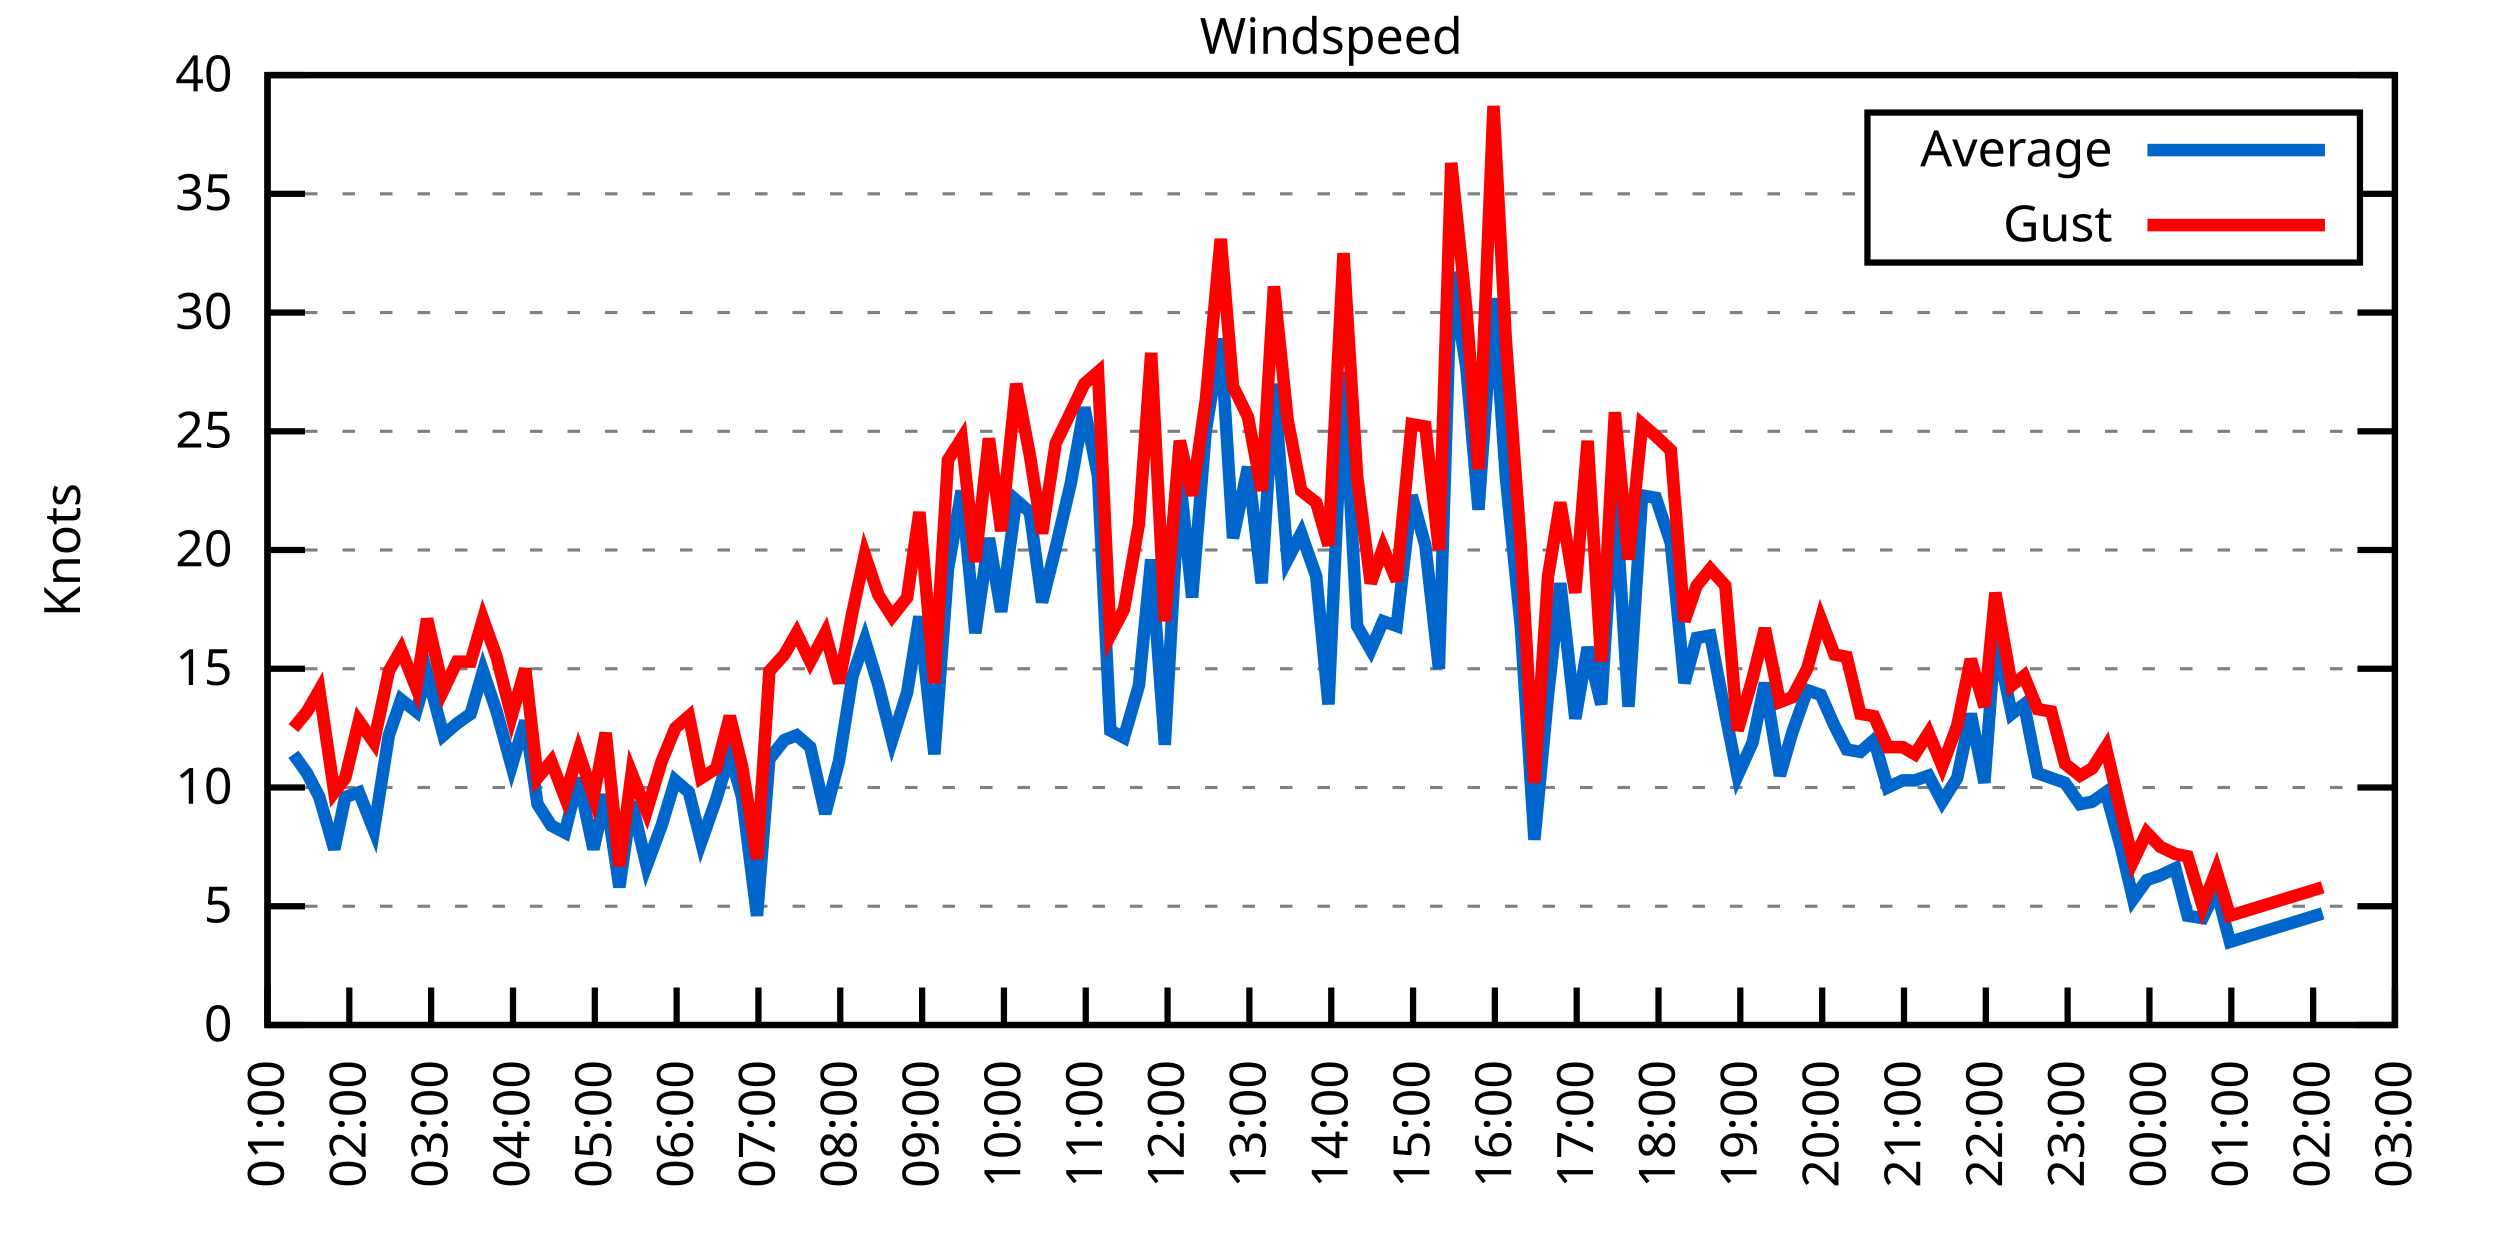
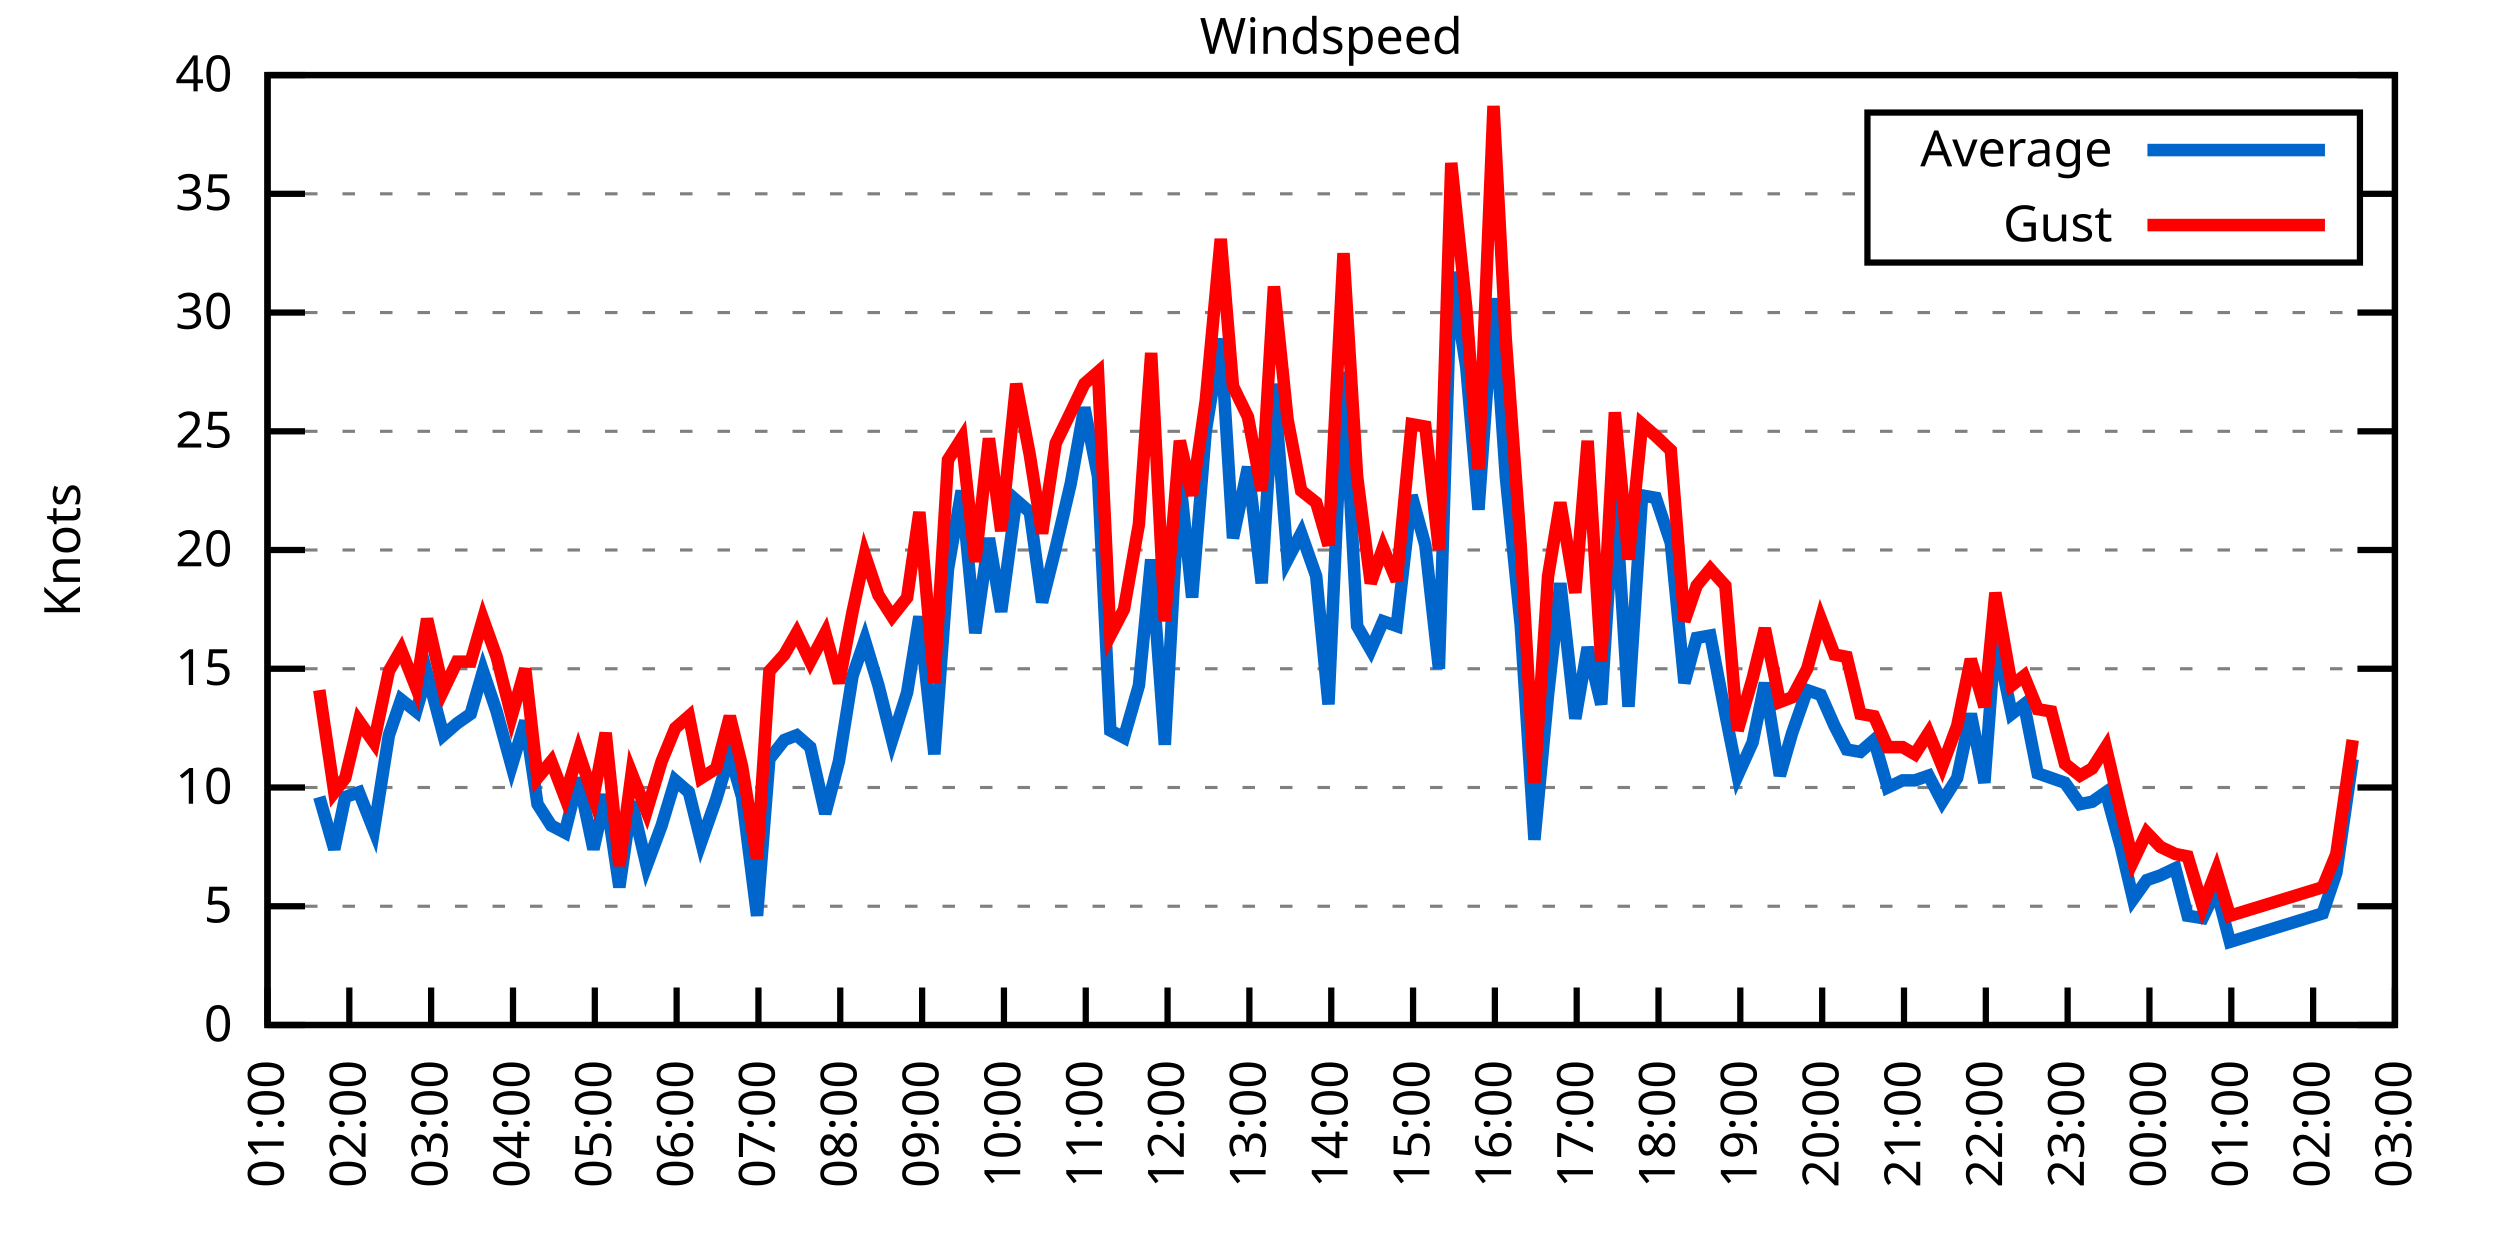
<svg xmlns="http://www.w3.org/2000/svg" xmlns:xlink="http://www.w3.org/1999/xlink" width="400" height="200" viewBox="0 0 400 200">
  <g id="gnuplot_canvas">
    <rect x="0" y="0" width="400" height="200" fill="none" />
    <defs>
      <circle id="gpDot" r="0.5" stroke-width="0.5" stroke="currentColor" />
      <path id="gpPt0" stroke-width="0.333" stroke="currentColor" d="M-1,0 h2 M0,-1 v2" />
      <path id="gpPt1" stroke-width="0.333" stroke="currentColor" d="M-1,-1 L1,1 M1,-1 L-1,1" />
      <path id="gpPt2" stroke-width="0.333" stroke="currentColor" d="M-1,0 L1,0 M0,-1 L0,1 M-1,-1 L1,1 M-1,1 L1,-1" />
      <rect id="gpPt3" stroke-width="0.333" stroke="currentColor" x="-1" y="-1" width="2" height="2" />
      <rect id="gpPt4" stroke-width="0.333" stroke="currentColor" fill="currentColor" x="-1" y="-1" width="2" height="2" />
      <circle id="gpPt5" stroke-width="0.333" stroke="currentColor" cx="0" cy="0" r="1" />
      <use xlink:href="#gpPt5" id="gpPt6" fill="currentColor" stroke="none" />
      <path id="gpPt7" stroke-width="0.333" stroke="currentColor" d="M0,-1.33 L-1.33,0.67 L1.33,0.67 z" />
      <use xlink:href="#gpPt7" id="gpPt8" fill="currentColor" stroke="none" />
      <use xlink:href="#gpPt7" id="gpPt9" stroke="currentColor" transform="rotate(180)" />
      <use xlink:href="#gpPt9" id="gpPt10" fill="currentColor" stroke="none" />
      <use xlink:href="#gpPt3" id="gpPt11" stroke="currentColor" transform="rotate(45)" />
      <use xlink:href="#gpPt11" id="gpPt12" fill="currentColor" stroke="none" />
      <path id="gpPt13" stroke-width="0.333" stroke="currentColor" d="M0,1.330 L1.265,0.411 L0.782,-1.067 L-0.782,-1.076 L-1.265,0.411 z" />
      <use xlink:href="#gpPt13" id="gpPt14" fill="currentColor" stroke="none" />
      <filter id="textbox" filterUnits="objectBoundingBox" x="0" y="0" height="1" width="1">
        <feFlood flood-color="white" flood-opacity="1" result="bgnd" />
        <feComposite in="SourceGraphic" in2="bgnd" operator="atop" />
      </filter>
      <filter id="greybox" filterUnits="objectBoundingBox" x="0" y="0" height="1" width="1">
        <feFlood flood-color="lightgrey" flood-opacity="1" result="grey" />
        <feComposite in="SourceGraphic" in2="grey" operator="atop" />
      </filter>
    </defs>
    <g fill="none" color="white" stroke="currentColor" stroke-width="1.00" stroke-linecap="butt" stroke-linejoin="miter">
</g>
    <g fill="none" color="black" stroke="currentColor" stroke-width="1.00" stroke-linecap="butt" stroke-linejoin="miter">
      <g stroke="none" shape-rendering="crispEdges">
        <polygon fill="rgb(255, 255, 255)" points="42.80,164.00 383.18,164.00 383.18,12.02 42.80,12.02 " />
      </g>
    </g>
    <g fill="none" color="black" stroke="currentColor" stroke-width="1.00" stroke-linecap="butt" stroke-linejoin="miter">
</g>
    <g fill="none" color="black" stroke="black" stroke-width="0.50" stroke-linecap="butt" stroke-linejoin="miter">
</g>
    <g fill="none" color="gray" stroke="currentColor" stroke-width="0.50" stroke-linecap="butt" stroke-linejoin="miter">
      <path stroke="gray" stroke-dasharray="2,4" class="gridline" d="M42.80,164.00 L383.19,164.00  " />
    </g>
    <g fill="none" color="gray" stroke="gray" stroke-width="1.00" stroke-linecap="butt" stroke-linejoin="miter">
</g>
    <g fill="none" color="black" stroke="currentColor" stroke-width="1.00" stroke-linecap="butt" stroke-linejoin="miter">
      <path stroke="black" d="M42.80,164.00 L48.80,164.00 M383.19,164.00 L377.19,164.00  " />
      <g transform="translate(37.20,166.60)" stroke="none" fill="black" font-family="Sans" font-size="8.00" text-anchor="end">
        <text>
          <tspan font-family="Sans"> 0</tspan>
        </text>
      </g>
    </g>
    <g fill="none" color="black" stroke="currentColor" stroke-width="1.00" stroke-linecap="butt" stroke-linejoin="miter">
</g>
    <g fill="none" color="black" stroke="black" stroke-width="0.50" stroke-linecap="butt" stroke-linejoin="miter">
</g>
    <g fill="none" color="gray" stroke="currentColor" stroke-width="0.50" stroke-linecap="butt" stroke-linejoin="miter">
      <path stroke="gray" stroke-dasharray="2,4" class="gridline" d="M42.80,145.00 L383.19,145.00  " />
    </g>
    <g fill="none" color="gray" stroke="gray" stroke-width="1.00" stroke-linecap="butt" stroke-linejoin="miter">
</g>
    <g fill="none" color="black" stroke="currentColor" stroke-width="1.00" stroke-linecap="butt" stroke-linejoin="miter">
      <path stroke="black" d="M42.80,145.00 L48.80,145.00 M383.19,145.00 L377.19,145.00  " />
      <g transform="translate(37.20,147.60)" stroke="none" fill="black" font-family="Sans" font-size="8.00" text-anchor="end">
        <text>
          <tspan font-family="Sans"> 5</tspan>
        </text>
      </g>
    </g>
    <g fill="none" color="black" stroke="currentColor" stroke-width="1.00" stroke-linecap="butt" stroke-linejoin="miter">
</g>
    <g fill="none" color="black" stroke="black" stroke-width="0.50" stroke-linecap="butt" stroke-linejoin="miter">
</g>
    <g fill="none" color="gray" stroke="currentColor" stroke-width="0.50" stroke-linecap="butt" stroke-linejoin="miter">
      <path stroke="gray" stroke-dasharray="2,4" class="gridline" d="M42.80,126.00 L383.19,126.00  " />
    </g>
    <g fill="none" color="gray" stroke="gray" stroke-width="1.00" stroke-linecap="butt" stroke-linejoin="miter">
</g>
    <g fill="none" color="black" stroke="currentColor" stroke-width="1.00" stroke-linecap="butt" stroke-linejoin="miter">
      <path stroke="black" d="M42.80,126.00 L48.80,126.00 M383.19,126.00 L377.19,126.00  " />
      <g transform="translate(37.20,128.60)" stroke="none" fill="black" font-family="Sans" font-size="8.00" text-anchor="end">
        <text>
          <tspan font-family="Sans"> 10</tspan>
        </text>
      </g>
    </g>
    <g fill="none" color="black" stroke="currentColor" stroke-width="1.00" stroke-linecap="butt" stroke-linejoin="miter">
</g>
    <g fill="none" color="black" stroke="black" stroke-width="0.50" stroke-linecap="butt" stroke-linejoin="miter">
</g>
    <g fill="none" color="gray" stroke="currentColor" stroke-width="0.50" stroke-linecap="butt" stroke-linejoin="miter">
      <path stroke="gray" stroke-dasharray="2,4" class="gridline" d="M42.80,107.00 L383.19,107.00  " />
    </g>
    <g fill="none" color="gray" stroke="gray" stroke-width="1.00" stroke-linecap="butt" stroke-linejoin="miter">
</g>
    <g fill="none" color="black" stroke="currentColor" stroke-width="1.00" stroke-linecap="butt" stroke-linejoin="miter">
      <path stroke="black" d="M42.80,107.00 L48.80,107.00 M383.19,107.00 L377.19,107.00  " />
      <g transform="translate(37.20,109.60)" stroke="none" fill="black" font-family="Sans" font-size="8.00" text-anchor="end">
        <text>
          <tspan font-family="Sans"> 15</tspan>
        </text>
      </g>
    </g>
    <g fill="none" color="black" stroke="currentColor" stroke-width="1.00" stroke-linecap="butt" stroke-linejoin="miter">
</g>
    <g fill="none" color="black" stroke="black" stroke-width="0.50" stroke-linecap="butt" stroke-linejoin="miter">
</g>
    <g fill="none" color="gray" stroke="currentColor" stroke-width="0.50" stroke-linecap="butt" stroke-linejoin="miter">
      <path stroke="gray" stroke-dasharray="2,4" class="gridline" d="M42.80,88.00 L383.19,88.00  " />
    </g>
    <g fill="none" color="gray" stroke="gray" stroke-width="1.00" stroke-linecap="butt" stroke-linejoin="miter">
</g>
    <g fill="none" color="black" stroke="currentColor" stroke-width="1.00" stroke-linecap="butt" stroke-linejoin="miter">
      <path stroke="black" d="M42.80,88.00 L48.80,88.00 M383.19,88.00 L377.19,88.00  " />
      <g transform="translate(37.20,90.60)" stroke="none" fill="black" font-family="Sans" font-size="8.00" text-anchor="end">
        <text>
          <tspan font-family="Sans"> 20</tspan>
        </text>
      </g>
    </g>
    <g fill="none" color="black" stroke="currentColor" stroke-width="1.00" stroke-linecap="butt" stroke-linejoin="miter">
</g>
    <g fill="none" color="black" stroke="black" stroke-width="0.50" stroke-linecap="butt" stroke-linejoin="miter">
</g>
    <g fill="none" color="gray" stroke="currentColor" stroke-width="0.50" stroke-linecap="butt" stroke-linejoin="miter">
      <path stroke="gray" stroke-dasharray="2,4" class="gridline" d="M42.80,69.01 L383.19,69.01  " />
    </g>
    <g fill="none" color="gray" stroke="gray" stroke-width="1.00" stroke-linecap="butt" stroke-linejoin="miter">
</g>
    <g fill="none" color="black" stroke="currentColor" stroke-width="1.00" stroke-linecap="butt" stroke-linejoin="miter">
      <path stroke="black" d="M42.80,69.01 L48.80,69.01 M383.19,69.01 L377.19,69.01  " />
      <g transform="translate(37.20,71.61)" stroke="none" fill="black" font-family="Sans" font-size="8.00" text-anchor="end">
        <text>
          <tspan font-family="Sans"> 25</tspan>
        </text>
      </g>
    </g>
    <g fill="none" color="black" stroke="currentColor" stroke-width="1.00" stroke-linecap="butt" stroke-linejoin="miter">
</g>
    <g fill="none" color="black" stroke="black" stroke-width="0.50" stroke-linecap="butt" stroke-linejoin="miter">
</g>
    <g fill="none" color="gray" stroke="currentColor" stroke-width="0.50" stroke-linecap="butt" stroke-linejoin="miter">
      <path stroke="gray" stroke-dasharray="2,4" class="gridline" d="M42.80,50.01 L383.19,50.01  " />
    </g>
    <g fill="none" color="gray" stroke="gray" stroke-width="1.00" stroke-linecap="butt" stroke-linejoin="miter">
</g>
    <g fill="none" color="black" stroke="currentColor" stroke-width="1.00" stroke-linecap="butt" stroke-linejoin="miter">
      <path stroke="black" d="M42.80,50.01 L48.80,50.01 M383.19,50.01 L377.19,50.01  " />
      <g transform="translate(37.20,52.61)" stroke="none" fill="black" font-family="Sans" font-size="8.00" text-anchor="end">
        <text>
          <tspan font-family="Sans"> 30</tspan>
        </text>
      </g>
    </g>
    <g fill="none" color="black" stroke="currentColor" stroke-width="1.00" stroke-linecap="butt" stroke-linejoin="miter">
</g>
    <g fill="none" color="black" stroke="black" stroke-width="0.50" stroke-linecap="butt" stroke-linejoin="miter">
</g>
    <g fill="none" color="gray" stroke="currentColor" stroke-width="0.50" stroke-linecap="butt" stroke-linejoin="miter">
      <path stroke="gray" stroke-dasharray="2,4" class="gridline" d="M42.80,31.01 L298.79,31.01 M377.59,31.01 L383.19,31.01  " />
    </g>
    <g fill="none" color="gray" stroke="gray" stroke-width="1.00" stroke-linecap="butt" stroke-linejoin="miter">
</g>
    <g fill="none" color="black" stroke="currentColor" stroke-width="1.00" stroke-linecap="butt" stroke-linejoin="miter">
      <path stroke="black" d="M42.80,31.01 L48.80,31.01 M383.19,31.01 L377.19,31.01  " />
      <g transform="translate(37.20,33.61)" stroke="none" fill="black" font-family="Sans" font-size="8.00" text-anchor="end">
        <text>
          <tspan font-family="Sans"> 35</tspan>
        </text>
      </g>
    </g>
    <g fill="none" color="black" stroke="currentColor" stroke-width="1.00" stroke-linecap="butt" stroke-linejoin="miter">
</g>
    <g fill="none" color="black" stroke="black" stroke-width="0.50" stroke-linecap="butt" stroke-linejoin="miter">
</g>
    <g fill="none" color="gray" stroke="currentColor" stroke-width="0.50" stroke-linecap="butt" stroke-linejoin="miter">
      <path stroke="gray" stroke-dasharray="2,4" class="gridline" d="M42.80,12.01 L383.19,12.01  " />
    </g>
    <g fill="none" color="gray" stroke="gray" stroke-width="1.00" stroke-linecap="butt" stroke-linejoin="miter">
</g>
    <g fill="none" color="black" stroke="currentColor" stroke-width="1.00" stroke-linecap="butt" stroke-linejoin="miter">
      <path stroke="black" d="M42.80,12.01 L48.80,12.01 M383.19,12.01 L377.19,12.01  " />
      <g transform="translate(37.20,14.61)" stroke="none" fill="black" font-family="Sans" font-size="8.00" text-anchor="end">
        <text>
          <tspan font-family="Sans"> 40</tspan>
        </text>
      </g>
    </g>
    <g fill="none" color="black" stroke="currentColor" stroke-width="1.00" stroke-linecap="butt" stroke-linejoin="miter">
      <path stroke="black" d="M42.80,164.00 L42.80,158.00  " />
      <g transform="translate(45.40,169.60) rotate(270.00)" stroke="none" fill="black" font-family="Sans" font-size="8.00" text-anchor="end">
        <text>
          <tspan font-family="Sans">01:00</tspan>
        </text>
      </g>
    </g>
    <g fill="none" color="black" stroke="currentColor" stroke-width="1.00" stroke-linecap="butt" stroke-linejoin="miter">
      <path stroke="black" d="M55.89,164.00 L55.89,158.00  " />
      <g transform="translate(58.49,169.60) rotate(270.00)" stroke="none" fill="black" font-family="Sans" font-size="8.00" text-anchor="end">
        <text>
          <tspan font-family="Sans">02:00</tspan>
        </text>
      </g>
    </g>
    <g fill="none" color="black" stroke="currentColor" stroke-width="1.00" stroke-linecap="butt" stroke-linejoin="miter">
      <path stroke="black" d="M68.98,164.00 L68.98,158.00  " />
      <g transform="translate(71.58,169.60) rotate(270.00)" stroke="none" fill="black" font-family="Sans" font-size="8.00" text-anchor="end">
        <text>
          <tspan font-family="Sans">03:00</tspan>
        </text>
      </g>
    </g>
    <g fill="none" color="black" stroke="currentColor" stroke-width="1.00" stroke-linecap="butt" stroke-linejoin="miter">
      <path stroke="black" d="M82.08,164.00 L82.08,158.00  " />
      <g transform="translate(84.68,169.60) rotate(270.00)" stroke="none" fill="black" font-family="Sans" font-size="8.00" text-anchor="end">
        <text>
          <tspan font-family="Sans">04:00</tspan>
        </text>
      </g>
    </g>
    <g fill="none" color="black" stroke="currentColor" stroke-width="1.00" stroke-linecap="butt" stroke-linejoin="miter">
      <path stroke="black" d="M95.17,164.00 L95.17,158.00  " />
      <g transform="translate(97.77,169.60) rotate(270.00)" stroke="none" fill="black" font-family="Sans" font-size="8.00" text-anchor="end">
        <text>
          <tspan font-family="Sans">05:00</tspan>
        </text>
      </g>
    </g>
    <g fill="none" color="black" stroke="currentColor" stroke-width="1.00" stroke-linecap="butt" stroke-linejoin="miter">
      <path stroke="black" d="M108.26,164.00 L108.26,158.00  " />
      <g transform="translate(110.86,169.60) rotate(270.00)" stroke="none" fill="black" font-family="Sans" font-size="8.00" text-anchor="end">
        <text>
          <tspan font-family="Sans">06:00</tspan>
        </text>
      </g>
    </g>
    <g fill="none" color="black" stroke="currentColor" stroke-width="1.00" stroke-linecap="butt" stroke-linejoin="miter">
      <path stroke="black" d="M121.35,164.00 L121.35,158.00  " />
      <g transform="translate(123.95,169.60) rotate(270.00)" stroke="none" fill="black" font-family="Sans" font-size="8.00" text-anchor="end">
        <text>
          <tspan font-family="Sans">07:00</tspan>
        </text>
      </g>
    </g>
    <g fill="none" color="black" stroke="currentColor" stroke-width="1.00" stroke-linecap="butt" stroke-linejoin="miter">
      <path stroke="black" d="M134.44,164.00 L134.44,158.00  " />
      <g transform="translate(137.04,169.60) rotate(270.00)" stroke="none" fill="black" font-family="Sans" font-size="8.00" text-anchor="end">
        <text>
          <tspan font-family="Sans">08:00</tspan>
        </text>
      </g>
    </g>
    <g fill="none" color="black" stroke="currentColor" stroke-width="1.00" stroke-linecap="butt" stroke-linejoin="miter">
      <path stroke="black" d="M147.54,164.00 L147.54,158.00  " />
      <g transform="translate(150.14,169.60) rotate(270.00)" stroke="none" fill="black" font-family="Sans" font-size="8.00" text-anchor="end">
        <text>
          <tspan font-family="Sans">09:00</tspan>
        </text>
      </g>
    </g>
    <g fill="none" color="black" stroke="currentColor" stroke-width="1.00" stroke-linecap="butt" stroke-linejoin="miter">
      <path stroke="black" d="M160.63,164.00 L160.63,158.00  " />
      <g transform="translate(163.23,169.60) rotate(270.00)" stroke="none" fill="black" font-family="Sans" font-size="8.00" text-anchor="end">
        <text>
          <tspan font-family="Sans">10:00</tspan>
        </text>
      </g>
    </g>
    <g fill="none" color="black" stroke="currentColor" stroke-width="1.00" stroke-linecap="butt" stroke-linejoin="miter">
      <path stroke="black" d="M173.72,164.00 L173.72,158.00  " />
      <g transform="translate(176.32,169.60) rotate(270.00)" stroke="none" fill="black" font-family="Sans" font-size="8.00" text-anchor="end">
        <text>
          <tspan font-family="Sans">11:00</tspan>
        </text>
      </g>
    </g>
    <g fill="none" color="black" stroke="currentColor" stroke-width="1.00" stroke-linecap="butt" stroke-linejoin="miter">
      <path stroke="black" d="M186.81,164.00 L186.81,158.00  " />
      <g transform="translate(189.41,169.60) rotate(270.00)" stroke="none" fill="black" font-family="Sans" font-size="8.00" text-anchor="end">
        <text>
          <tspan font-family="Sans">12:00</tspan>
        </text>
      </g>
    </g>
    <g fill="none" color="black" stroke="currentColor" stroke-width="1.00" stroke-linecap="butt" stroke-linejoin="miter">
      <path stroke="black" d="M199.90,164.00 L199.90,158.00  " />
      <g transform="translate(202.50,169.60) rotate(270.00)" stroke="none" fill="black" font-family="Sans" font-size="8.00" text-anchor="end">
        <text>
          <tspan font-family="Sans">13:00</tspan>
        </text>
      </g>
    </g>
    <g fill="none" color="black" stroke="currentColor" stroke-width="1.00" stroke-linecap="butt" stroke-linejoin="miter">
      <path stroke="black" d="M213.00,164.00 L213.00,158.00  " />
      <g transform="translate(215.60,169.60) rotate(270.00)" stroke="none" fill="black" font-family="Sans" font-size="8.00" text-anchor="end">
        <text>
          <tspan font-family="Sans">14:00</tspan>
        </text>
      </g>
    </g>
    <g fill="none" color="black" stroke="currentColor" stroke-width="1.00" stroke-linecap="butt" stroke-linejoin="miter">
      <path stroke="black" d="M226.09,164.00 L226.09,158.00  " />
      <g transform="translate(228.69,169.60) rotate(270.00)" stroke="none" fill="black" font-family="Sans" font-size="8.00" text-anchor="end">
        <text>
          <tspan font-family="Sans">15:00</tspan>
        </text>
      </g>
    </g>
    <g fill="none" color="black" stroke="currentColor" stroke-width="1.00" stroke-linecap="butt" stroke-linejoin="miter">
      <path stroke="black" d="M239.18,164.00 L239.18,158.00  " />
      <g transform="translate(241.78,169.60) rotate(270.00)" stroke="none" fill="black" font-family="Sans" font-size="8.00" text-anchor="end">
        <text>
          <tspan font-family="Sans">16:00</tspan>
        </text>
      </g>
    </g>
    <g fill="none" color="black" stroke="currentColor" stroke-width="1.00" stroke-linecap="butt" stroke-linejoin="miter">
      <path stroke="black" d="M252.27,164.00 L252.27,158.00  " />
      <g transform="translate(254.87,169.60) rotate(270.00)" stroke="none" fill="black" font-family="Sans" font-size="8.00" text-anchor="end">
        <text>
          <tspan font-family="Sans">17:00</tspan>
        </text>
      </g>
    </g>
    <g fill="none" color="black" stroke="currentColor" stroke-width="1.00" stroke-linecap="butt" stroke-linejoin="miter">
      <path stroke="black" d="M265.36,164.00 L265.36,158.00  " />
      <g transform="translate(267.96,169.60) rotate(270.00)" stroke="none" fill="black" font-family="Sans" font-size="8.00" text-anchor="end">
        <text>
          <tspan font-family="Sans">18:00</tspan>
        </text>
      </g>
    </g>
    <g fill="none" color="black" stroke="currentColor" stroke-width="1.00" stroke-linecap="butt" stroke-linejoin="miter">
      <path stroke="black" d="M278.45,164.00 L278.45,158.00  " />
      <g transform="translate(281.05,169.60) rotate(270.00)" stroke="none" fill="black" font-family="Sans" font-size="8.00" text-anchor="end">
        <text>
          <tspan font-family="Sans">19:00</tspan>
        </text>
      </g>
    </g>
    <g fill="none" color="black" stroke="currentColor" stroke-width="1.00" stroke-linecap="butt" stroke-linejoin="miter">
      <path stroke="black" d="M291.55,164.00 L291.55,158.00  " />
      <g transform="translate(294.15,169.60) rotate(270.00)" stroke="none" fill="black" font-family="Sans" font-size="8.00" text-anchor="end">
        <text>
          <tspan font-family="Sans">20:00</tspan>
        </text>
      </g>
    </g>
    <g fill="none" color="black" stroke="currentColor" stroke-width="1.00" stroke-linecap="butt" stroke-linejoin="miter">
      <path stroke="black" d="M304.64,164.00 L304.64,158.00  " />
      <g transform="translate(307.24,169.60) rotate(270.00)" stroke="none" fill="black" font-family="Sans" font-size="8.00" text-anchor="end">
        <text>
          <tspan font-family="Sans">21:00</tspan>
        </text>
      </g>
    </g>
    <g fill="none" color="black" stroke="currentColor" stroke-width="1.00" stroke-linecap="butt" stroke-linejoin="miter">
      <path stroke="black" d="M317.73,164.00 L317.73,158.00  " />
      <g transform="translate(320.33,169.60) rotate(270.00)" stroke="none" fill="black" font-family="Sans" font-size="8.00" text-anchor="end">
        <text>
          <tspan font-family="Sans">22:00</tspan>
        </text>
      </g>
    </g>
    <g fill="none" color="black" stroke="currentColor" stroke-width="1.00" stroke-linecap="butt" stroke-linejoin="miter">
      <path stroke="black" d="M330.82,164.00 L330.82,158.00  " />
      <g transform="translate(333.42,169.60) rotate(270.00)" stroke="none" fill="black" font-family="Sans" font-size="8.00" text-anchor="end">
        <text>
          <tspan font-family="Sans">23:00</tspan>
        </text>
      </g>
    </g>
    <g fill="none" color="black" stroke="currentColor" stroke-width="1.00" stroke-linecap="butt" stroke-linejoin="miter">
      <path stroke="black" d="M343.91,164.00 L343.91,158.00  " />
      <g transform="translate(346.51,169.60) rotate(270.00)" stroke="none" fill="black" font-family="Sans" font-size="8.00" text-anchor="end">
        <text>
          <tspan font-family="Sans">00:00</tspan>
        </text>
      </g>
    </g>
    <g fill="none" color="black" stroke="currentColor" stroke-width="1.00" stroke-linecap="butt" stroke-linejoin="miter">
      <path stroke="black" d="M357.01,164.00 L357.01,158.00  " />
      <g transform="translate(359.61,169.60) rotate(270.00)" stroke="none" fill="black" font-family="Sans" font-size="8.00" text-anchor="end">
        <text>
          <tspan font-family="Sans">01:00</tspan>
        </text>
      </g>
    </g>
    <g fill="none" color="black" stroke="currentColor" stroke-width="1.00" stroke-linecap="butt" stroke-linejoin="miter">
      <path stroke="black" d="M370.10,164.00 L370.10,158.00  " />
      <g transform="translate(372.70,169.60) rotate(270.00)" stroke="none" fill="black" font-family="Sans" font-size="8.00" text-anchor="end">
        <text>
          <tspan font-family="Sans">02:00</tspan>
        </text>
      </g>
    </g>
    <g fill="none" color="black" stroke="currentColor" stroke-width="1.00" stroke-linecap="butt" stroke-linejoin="miter">
      <path stroke="black" d="M383.19,164.00 L383.19,158.00  " />
      <g transform="translate(385.79,169.60) rotate(270.00)" stroke="none" fill="black" font-family="Sans" font-size="8.00" text-anchor="end">
        <text>
          <tspan font-family="Sans">03:00</tspan>
        </text>
      </g>
    </g>
    <g fill="none" color="black" stroke="currentColor" stroke-width="1.00" stroke-linecap="butt" stroke-linejoin="miter">
</g>
    <g fill="none" color="black" stroke="currentColor" stroke-width="1.00" stroke-linecap="butt" stroke-linejoin="miter">
      <path stroke="black" d="M42.80,12.01 L42.80,164.00 L383.19,164.00 L383.19,12.01 L42.80,12.01 Z  " />
    </g>
    <g fill="none" color="black" stroke="currentColor" stroke-width="1.00" stroke-linecap="butt" stroke-linejoin="miter">
</g>
    <g fill="none" color="black" stroke="currentColor" stroke-width="1.00" stroke-linecap="butt" stroke-linejoin="miter">
      <path stroke="black" d="M298.79,42.01 L298.79,18.01 L377.59,18.01 L377.59,42.01 L298.79,42.01 Z  " />
    </g>
    <g id="Windspeed_plot_1">
      <g fill="none" color="white" stroke="black" stroke-width="2.00" stroke-linecap="butt" stroke-linejoin="miter">
</g>
      <g fill="none" color="black" stroke="currentColor" stroke-width="2.00" stroke-linecap="butt" stroke-linejoin="miter">
        <g transform="translate(337.99,26.61)" stroke="none" fill="black" font-family="Sans" font-size="8.00" text-anchor="end">
          <text>
            <tspan font-family="Sans">Average</tspan>
          </text>
        </g>
      </g>
      <g fill="none" color="black" stroke="currentColor" stroke-width="2.00" stroke-linecap="butt" stroke-linejoin="miter">
-         <path stroke="rgb(  0, 102, 204)" d="M343.59,24.01 L371.99,24.01 M46.95,120.68 L49.13,123.72 L51.09,127.52 L53.49,135.88 L55.24,127.52 L57.42,126.76   L59.82,132.84 L62.22,117.64 L64.18,111.94 L66.58,113.84 L68.33,107.76 L70.95,117.64 L73.13,115.74 L75.31,114.22   L77.28,107.38 L79.46,113.84 L81.86,122.58 L84.04,115.36 L86.00,128.66 L88.19,132.08 L90.37,133.22 L92.55,124.48   L94.95,135.88 L96.91,127.14 L99.10,141.96 L101.06,128.28 L103.46,138.54 L105.86,132.08 L108.04,124.86 L110.22,126.76   L112.19,134.74 L114.59,127.90 L116.77,120.68 L118.73,127.52 L121.13,146.52 L123.10,121.44 L125.50,118.40 L127.46,117.64   L129.64,119.54 L132.04,130.18 L134.23,121.82 L136.41,108.14 L138.37,102.44 L140.55,109.66 L142.74,118.40 L145.14,110.80   L147.10,98.64 L149.50,120.68 L151.68,91.04 L153.86,78.51 L156.05,101.30 L158.23,86.11 L160.19,97.88 L162.59,80.03   L164.77,81.93 L166.74,96.36 L168.92,87.63 L171.32,77.37 L173.50,65.21 L175.68,76.23 L177.65,116.88 L179.83,118.02   L182.23,109.66 L184.19,89.52 L186.37,119.16 L188.77,76.23 L190.74,95.60 L192.92,69.01 L195.32,54.19 L197.28,86.11   L199.68,74.71 L201.87,93.32 L203.83,61.41 L206.01,89.52 L208.19,85.35 L210.59,92.18 L212.56,112.70 L214.96,59.51   L217.14,100.16 L219.32,103.96 L221.29,99.40 L223.47,100.16 L225.87,79.27 L228.05,87.25 L230.23,107.00 L232.20,43.55   L234.60,58.75 L236.56,81.55 L238.96,47.73 L240.92,76.23 L243.32,100.16 L245.51,134.36 L247.69,111.18 L249.65,93.32   L252.05,114.98 L254.02,103.58 L256.20,112.70 L258.38,78.13 L260.56,113.08 L262.74,79.27 L264.93,79.65 L267.33,86.87   L269.51,109.28 L271.47,102.06 L273.65,101.68 L276.05,114.22 L278.02,124.10 L280.42,118.78 L282.38,109.28 L284.78,124.10   L286.75,117.26 L289.15,110.42 L291.33,111.18 L293.51,116.12 L295.47,119.92 L297.66,120.30 L299.84,118.40 L302.02,126.00   L304.42,124.86 L306.38,124.86 L308.57,124.10 L310.75,128.28 L313.15,124.48 L315.33,114.22 L317.51,125.24 L319.26,101.68   L321.88,114.22 L323.84,112.70 L326.02,123.72 L328.20,124.48 L330.39,125.24 L332.79,128.66 L334.75,128.28 L336.93,126.76   L339.33,135.50 L341.30,143.86 L343.48,140.82 L345.66,140.06 L348.06,138.92 L350.02,146.52 L352.42,146.90 L354.61,142.34   L356.79,150.70 L371.63,146.14  " />
+         <path stroke="rgb(  0, 102, 204)" d="M343.59,24.01 L371.99,24.01 M51.09,127.52 L53.49,135.88 L55.24,127.52 L57.42,126.76 L59.82,132.84 L62.22,117.64   L64.18,111.94 L66.58,113.84 L68.33,107.76 L70.95,117.64 L73.13,115.74 L75.31,114.22 L77.28,107.38 L79.46,113.84   L81.86,122.58 L84.04,115.36 L86.00,128.66 L88.19,132.08 L90.37,133.22 L92.55,124.48 L94.95,135.88 L96.91,127.14   L99.10,141.96 L101.06,128.28 L103.46,138.54 L105.86,132.08 L108.04,124.86 L110.22,126.76 L112.19,134.74 L114.59,127.90   L116.77,120.68 L118.73,127.52 L121.13,146.52 L123.10,121.44 L125.50,118.40 L127.46,117.64 L129.64,119.54 L132.04,130.18   L134.23,121.82 L136.41,108.14 L138.37,102.44 L140.55,109.66 L142.74,118.40 L145.14,110.80 L147.10,98.64 L149.50,120.68   L151.68,91.04 L153.86,78.51 L156.05,101.30 L158.23,86.11 L160.19,97.88 L162.59,80.03 L164.77,81.93 L166.74,96.36   L168.92,87.63 L171.32,77.37 L173.50,65.21 L175.68,76.23 L177.65,116.88 L179.83,118.02 L182.23,109.66 L184.19,89.52   L186.37,119.16 L188.77,76.23 L190.74,95.60 L192.92,69.01 L195.32,54.19 L197.28,86.11 L199.68,74.71 L201.87,93.32   L203.83,61.41 L206.01,89.52 L208.19,85.35 L210.59,92.18 L212.56,112.70 L214.96,59.51 L217.14,100.16 L219.32,103.96   L221.29,99.40 L223.47,100.16 L225.87,79.27 L228.05,87.25 L230.23,107.00 L232.20,43.55 L234.60,58.75 L236.56,81.55   L238.96,47.73 L240.92,76.23 L243.32,100.16 L245.51,134.36 L247.69,111.18 L249.65,93.32 L252.05,114.98 L254.02,103.58   L256.20,112.70 L258.38,78.13 L260.56,113.08 L262.74,79.27 L264.93,79.65 L267.33,86.87 L269.51,109.28 L271.47,102.06   L273.65,101.68 L276.05,114.22 L278.02,124.10 L280.42,118.78 L282.38,109.28 L284.78,124.10 L286.75,117.26 L289.15,110.42   L291.33,111.18 L293.51,116.12 L295.47,119.92 L297.66,120.30 L299.84,118.40 L302.02,126.00 L304.42,124.86 L306.38,124.86   L308.57,124.10 L310.75,128.28 L313.15,124.48 L315.33,114.22 L317.51,125.24 L319.26,101.68 L321.88,114.22 L323.84,112.70   L326.02,123.72 L328.20,124.48 L330.39,125.24 L332.79,128.66 L334.75,128.28 L336.93,126.76 L339.33,135.50 L341.30,143.86   L343.48,140.82 L345.66,140.06 L348.06,138.92 L350.02,146.52 L352.42,146.90 L354.61,142.34 L356.79,150.70 L371.63,146.14   L373.81,139.68 L376.43,121.44  " />
      </g>
    </g>
    <g id="Windspeed_plot_2">
      <g fill="none" color="black" stroke="currentColor" stroke-width="2.00" stroke-linecap="butt" stroke-linejoin="miter">
        <g transform="translate(337.99,38.61)" stroke="none" fill="black" font-family="Sans" font-size="8.00" text-anchor="end">
          <text>
            <tspan font-family="Sans">Gust</tspan>
          </text>
        </g>
      </g>
      <g fill="none" color="black" stroke="currentColor" stroke-width="2.00" stroke-linecap="butt" stroke-linejoin="miter">
-         <path stroke="rgb(255,   0,   0)" d="M343.59,36.01 L371.99,36.01 M46.95,116.50 L49.13,113.84 L51.09,110.42 L53.49,126.76 L55.24,124.48 L57.42,115.36   L59.82,118.78 L62.22,107.38 L64.18,103.96 L66.58,110.04 L68.33,99.02 L70.95,110.42 L73.13,105.86 L75.31,105.86   L77.28,99.02 L79.46,105.10 L81.86,114.60 L84.04,107.00 L86.00,124.48 L88.19,121.82 L90.37,127.52 L92.55,120.30   L94.95,127.52 L96.91,117.26 L99.10,138.54 L101.06,123.72 L103.46,129.80 L105.86,121.82 L108.04,116.50 L110.22,114.60   L112.19,124.48 L114.59,122.96 L116.77,114.60 L118.73,122.58 L121.13,137.40 L123.10,107.38 L125.50,104.72 L127.46,101.30   L129.64,105.86 L132.04,101.30 L134.23,109.28 L136.41,97.88 L138.37,88.76 L140.55,95.22 L142.74,98.64 L145.14,95.60   L147.10,81.93 L149.50,109.28 L151.68,73.57 L153.86,70.15 L156.05,89.90 L158.23,70.15 L160.19,84.97 L162.59,61.41   L164.77,72.81 L166.74,85.35 L168.92,70.91 L171.32,65.97 L173.50,61.41 L175.68,59.51 L177.65,101.68 L179.83,97.50   L182.23,83.83 L184.19,56.47 L186.37,99.40 L188.77,70.53 L190.74,79.27 L192.92,64.07 L195.32,38.23 L197.28,61.79   L199.68,66.73 L201.87,78.51 L203.83,45.83 L206.01,67.11 L208.19,78.51 L210.59,80.41 L212.56,87.25 L214.96,40.51   L217.14,76.23 L219.32,93.32 L221.29,87.63 L223.47,92.94 L225.87,67.87 L228.05,68.25 L230.23,88.00 L232.20,26.07   L234.60,49.25 L236.56,75.09 L238.96,16.95 L240.92,54.19 L243.32,87.25 L245.51,125.24 L247.69,92.18 L249.65,80.41   L252.05,94.84 L254.02,70.53 L256.20,105.86 L258.38,65.97 L260.56,89.52 L262.74,67.87 L264.93,69.77 L267.33,72.05   L269.51,99.40 L271.47,93.70 L273.65,91.04 L276.05,93.70 L278.02,116.88 L280.42,108.52 L282.38,100.54 L284.78,112.32   L286.75,111.56 L289.15,107.00 L291.33,99.02 L293.51,104.72 L295.47,105.10 L297.66,114.22 L299.84,114.60 L302.02,119.54   L304.42,119.54 L306.38,120.68 L308.57,117.26 L310.75,122.58 L313.15,116.12 L315.33,105.48 L317.51,113.08 L319.26,94.84   L321.88,109.66 L323.84,108.14 L326.02,113.46 L328.20,113.84 L330.39,122.20 L332.79,124.10 L334.75,122.96 L336.93,119.54   L339.33,129.80 L341.30,137.78 L343.48,133.22 L345.66,135.50 L348.06,136.64 L350.02,137.02 L352.42,145.00 L354.61,139.30   L356.79,146.52 L371.63,141.96  " />
+         <path stroke="rgb(255,   0,   0)" d="M343.59,36.01 L371.99,36.01 M51.09,110.42 L53.49,126.76 L55.24,124.48 L57.42,115.36 L59.82,118.78 L62.22,107.38   L64.18,103.96 L66.58,110.04 L68.33,99.02 L70.95,110.42 L73.13,105.86 L75.31,105.86 L77.28,99.02 L79.46,105.10   L81.86,114.60 L84.04,107.00 L86.00,124.48 L88.19,121.82 L90.37,127.52 L92.55,120.30 L94.95,127.52 L96.91,117.26   L99.10,138.54 L101.06,123.72 L103.46,129.80 L105.86,121.82 L108.04,116.50 L110.22,114.60 L112.19,124.48 L114.59,122.96   L116.77,114.60 L118.73,122.58 L121.13,137.40 L123.10,107.38 L125.50,104.72 L127.46,101.30 L129.64,105.86 L132.04,101.30   L134.23,109.28 L136.41,97.88 L138.37,88.76 L140.55,95.22 L142.74,98.64 L145.14,95.60 L147.10,81.93 L149.50,109.28   L151.68,73.57 L153.86,70.15 L156.05,89.90 L158.23,70.15 L160.19,84.97 L162.59,61.41 L164.77,72.81 L166.74,85.35   L168.92,70.91 L171.32,65.97 L173.50,61.41 L175.68,59.51 L177.65,101.68 L179.83,97.50 L182.23,83.83 L184.19,56.47   L186.37,99.40 L188.77,70.53 L190.74,79.27 L192.92,64.07 L195.32,38.23 L197.28,61.79 L199.68,66.73 L201.87,78.51   L203.83,45.83 L206.01,67.11 L208.19,78.51 L210.59,80.41 L212.56,87.25 L214.96,40.51 L217.14,76.23 L219.32,93.32   L221.29,87.63 L223.47,92.94 L225.87,67.87 L228.05,68.25 L230.23,88.00 L232.20,26.07 L234.60,49.25 L236.56,75.09   L238.96,16.95 L240.92,54.19 L243.32,87.25 L245.51,125.24 L247.69,92.18 L249.65,80.41 L252.05,94.84 L254.02,70.53   L256.20,105.86 L258.38,65.97 L260.56,89.52 L262.74,67.87 L264.93,69.77 L267.33,72.05 L269.51,99.40 L271.47,93.70   L273.65,91.04 L276.05,93.70 L278.02,116.88 L280.42,108.52 L282.38,100.54 L284.78,112.32 L286.75,111.56 L289.15,107.00   L291.33,99.02 L293.51,104.72 L295.47,105.10 L297.66,114.22 L299.84,114.60 L302.02,119.54 L304.42,119.54 L306.38,120.68   L308.57,117.26 L310.75,122.58 L313.15,116.12 L315.33,105.48 L317.51,113.08 L319.26,94.84 L321.88,109.66 L323.84,108.14   L326.02,113.46 L328.20,113.84 L330.39,122.20 L332.79,124.10 L334.75,122.96 L336.93,119.54 L339.33,129.80 L341.30,137.78   L343.48,133.22 L345.66,135.50 L348.06,136.64 L350.02,137.02 L352.42,145.00 L354.61,139.30 L356.79,146.52 L371.63,141.96   L373.81,136.64 L376.43,118.40  " />
      </g>
    </g>
    <g fill="none" color="black" stroke="currentColor" stroke-width="2.00" stroke-linecap="butt" stroke-linejoin="miter">
</g>
    <g fill="none" color="black" stroke="black" stroke-width="1.00" stroke-linecap="butt" stroke-linejoin="miter">
</g>
    <g fill="none" color="black" stroke="currentColor" stroke-width="1.00" stroke-linecap="butt" stroke-linejoin="miter">
      <path stroke="black" d="M42.80,12.01 L42.80,164.00 L383.19,164.00 L383.19,12.01 L42.80,12.01 Z  " />
      <g transform="translate(12.80,88.01) rotate(270.00)" stroke="none" fill="black" font-family="Sans" font-size="8.00" text-anchor="middle">
        <text>
          <tspan font-family="Sans">Knots</tspan>
        </text>
      </g>
    </g>
    <g fill="none" color="black" stroke="currentColor" stroke-width="1.00" stroke-linecap="butt" stroke-linejoin="miter">
</g>
    <g fill="none" color="black" stroke="currentColor" stroke-width="1.00" stroke-linecap="butt" stroke-linejoin="miter">
      <g transform="translate(212.99,8.61)" stroke="none" fill="black" font-family="Sans" font-size="8.00" text-anchor="middle">
        <text>
          <tspan font-family="Sans">Windspeed</tspan>
        </text>
      </g>
    </g>
    <g fill="none" color="black" stroke="currentColor" stroke-width="1.00" stroke-linecap="butt" stroke-linejoin="miter">
</g>
  </g>
</svg>
